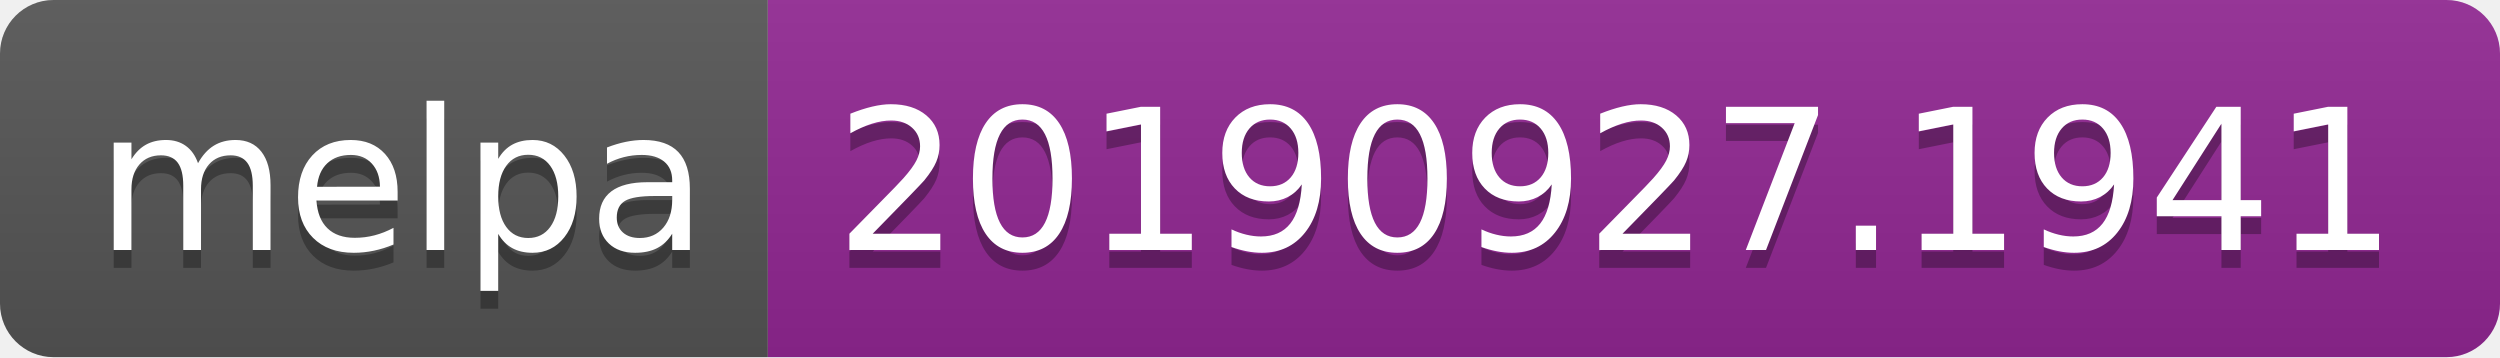
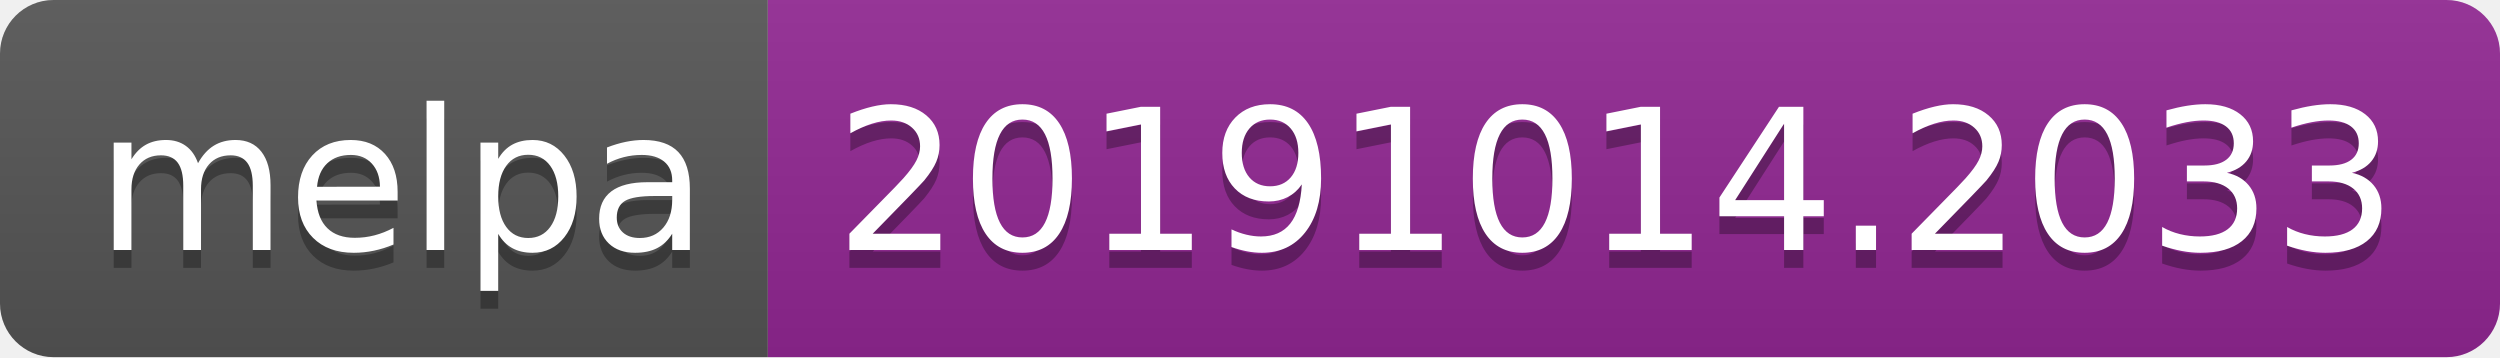
<svg xmlns="http://www.w3.org/2000/svg" width="140" height="20">
  <linearGradient id="b" x2="0" y2="100%">
    <stop offset="0" stop-color="#bbb" stop-opacity=".1" />
    <stop offset="1" stop-opacity=".1" />
  </linearGradient>
  <clipPath id="a">
    <rect width="140" height="20" rx="3" fill="#fff" />
  </clipPath>
  <g clip-path="url(#a)">
    <path fill="#555" d="M0 0h43v20H0z" />
    <path fill="#922793" d="M43 0h97v20H43z" />
    <path fill="url(#b)" d="M0 0h140v20H0z" />
  </g>
  <g fill="#fff" text-anchor="middle" font-family="DejaVu Sans,Verdana,Geneva,sans-serif" font-size="110">
    <text x="225" y="150" fill="#010101" fill-opacity=".3" transform="scale(.1)" textLength="330">melpa</text>
    <text x="225" y="140" transform="scale(.1)" textLength="330">melpa</text>
-     <text x="905" y="150" fill="#010101" fill-opacity=".3" transform="scale(.1)" textLength="870">20190927.1941</text>
-     <text x="905" y="140" transform="scale(.1)" textLength="870">20190927.1941</text>
+     <text x="905" y="150" fill="#010101" fill-opacity=".3" transform="scale(.1)" textLength="870">20191014.2033</text>
+     <text x="905" y="140" transform="scale(.1)" textLength="870">20191014.2033</text>
  </g>
</svg>
